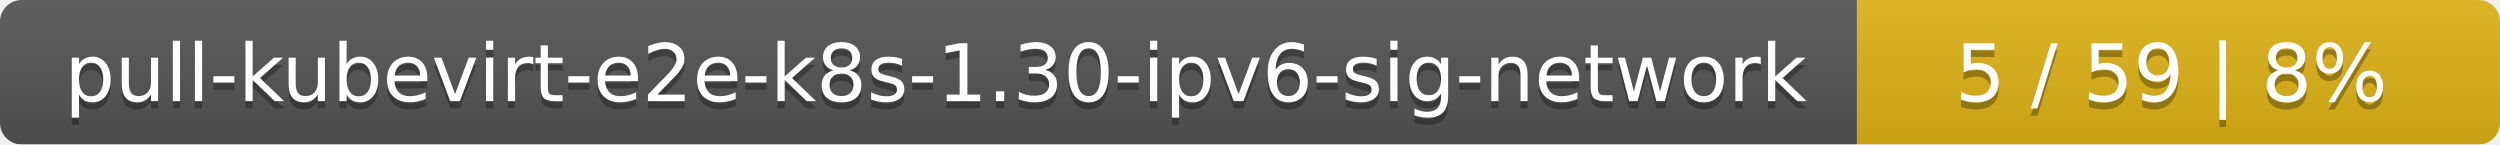
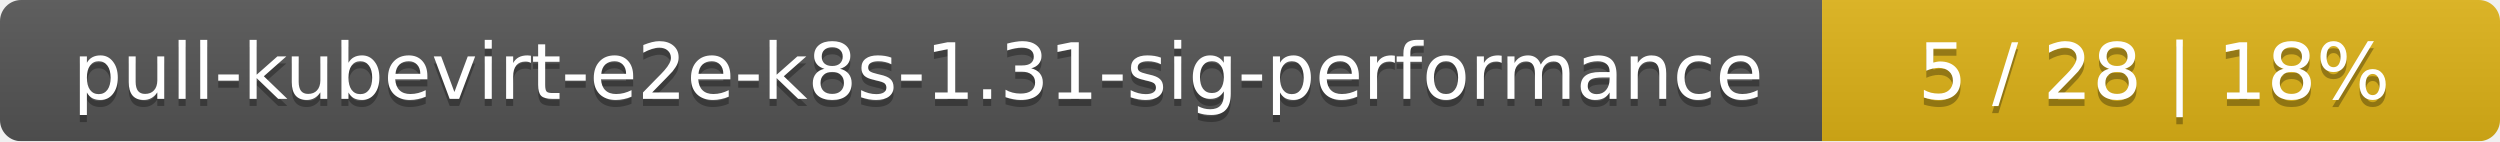
- <svg xmlns="http://www.w3.org/2000/svg" width="346" height="20">
+ <svg xmlns="http://www.w3.org/2000/svg" width="354" height="20">
  <linearGradient id="smooth" x2="0" y2="100%">
    <stop offset="0" stop-color="#bbb" stop-opacity=".1" />
    <stop offset="1" stop-opacity=".1" />
  </linearGradient>
  <mask id="round">
-     <rect width="346" height="20" rx="3" fill="#fff" />
+     <rect width="354" height="20" rx="3" fill="#fff" />
  </mask>
  <g mask="url(#round)">
-     <rect width="257" height="20" fill="#555" />
-     <rect x="257" width="89" height="20" fill="#dfb317" />
-     <rect width="346" height="20" fill="url(#smooth)" />
+     <rect width="258" height="20" fill="#555" />
+     <rect x="258" width="96" height="20" fill="#dfb317" />
+     <rect width="354" height="20" fill="url(#smooth)" />
  </g>
  <g fill="#fff" text-anchor="middle" font-family="DejaVu Sans,Verdana,Geneva,sans-serif" font-size="11">
-     <text x="129.5" y="15" fill="#010101" fill-opacity=".3">pull-kubevirt-e2e-k8s-1.30-ipv6-sig-network</text>
-     <text x="129.5" y="14">pull-kubevirt-e2e-k8s-1.30-ipv6-sig-network</text>
-     <text x="300.5" y="15" fill="#010101" fill-opacity=".3">5 / 59    |    8%</text>
-     <text x="300.5" y="14">5 / 59    |    8%</text>
+     <text x="130" y="15" fill="#010101" fill-opacity=".3">pull-kubevirt-e2e-k8s-1.31-sig-performance</text>
+     <text x="130" y="14">pull-kubevirt-e2e-k8s-1.31-sig-performance</text>
+     <text x="305" y="15" fill="#010101" fill-opacity=".3">5 / 28    |    18%</text>
+     <text x="305" y="14">5 / 28    |    18%</text>
  </g>
</svg>
